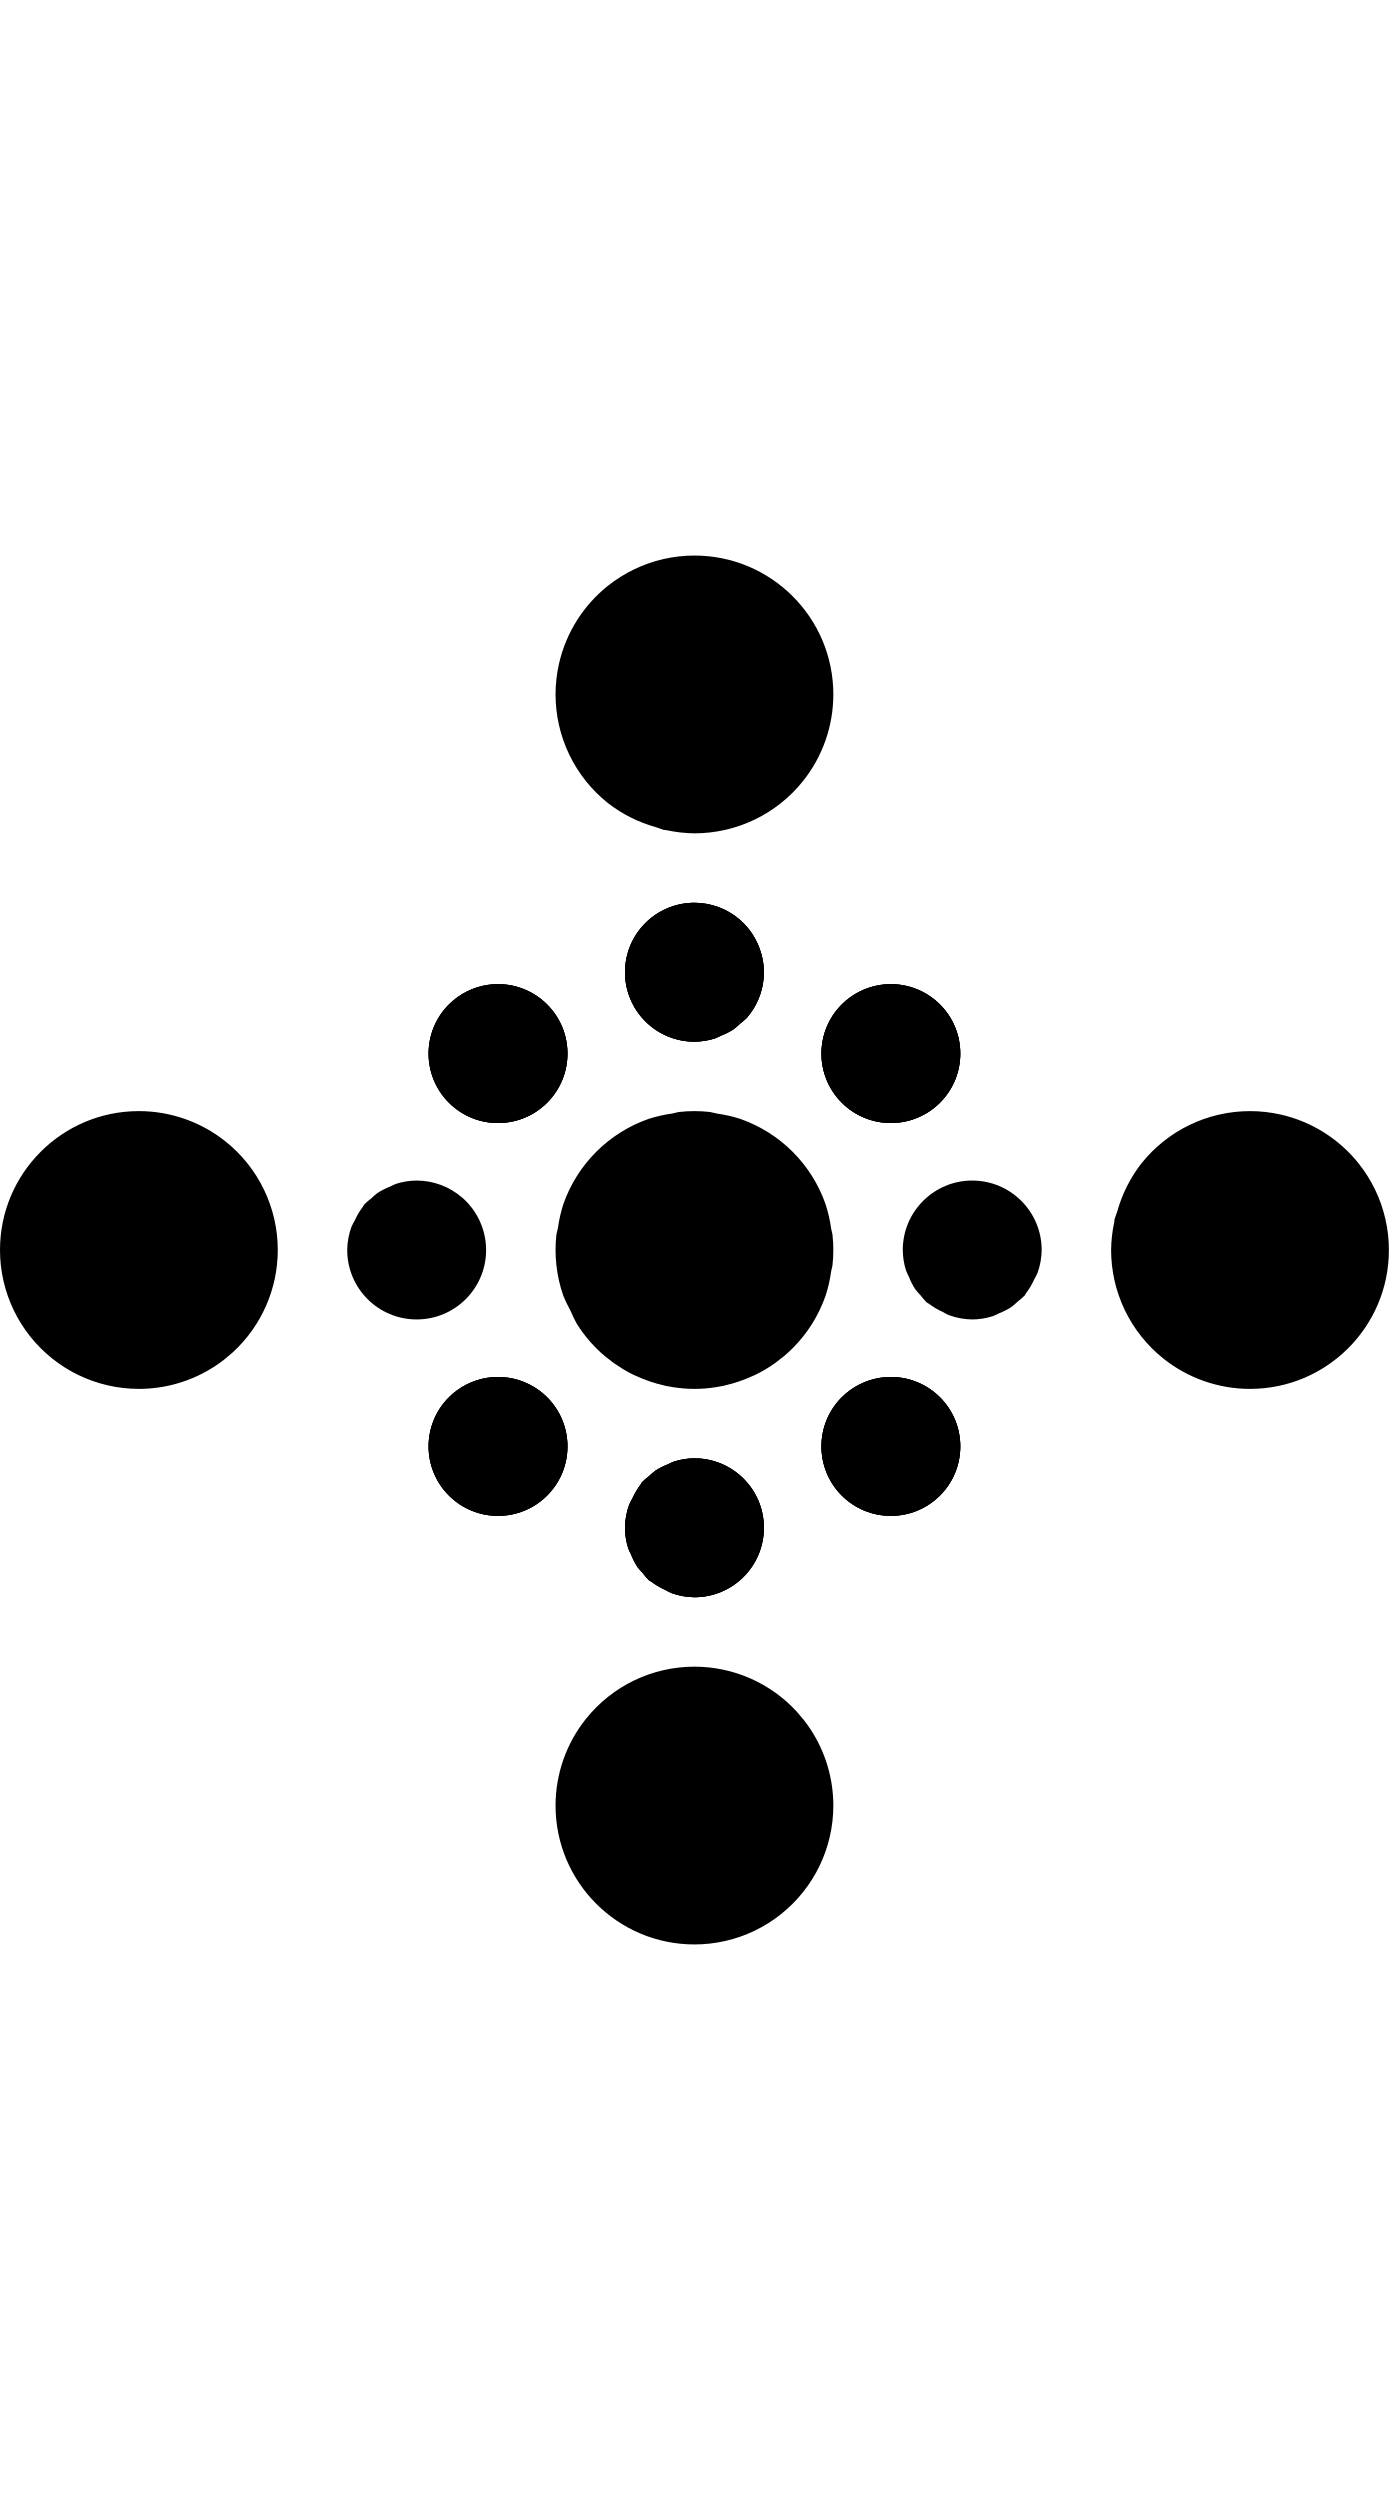
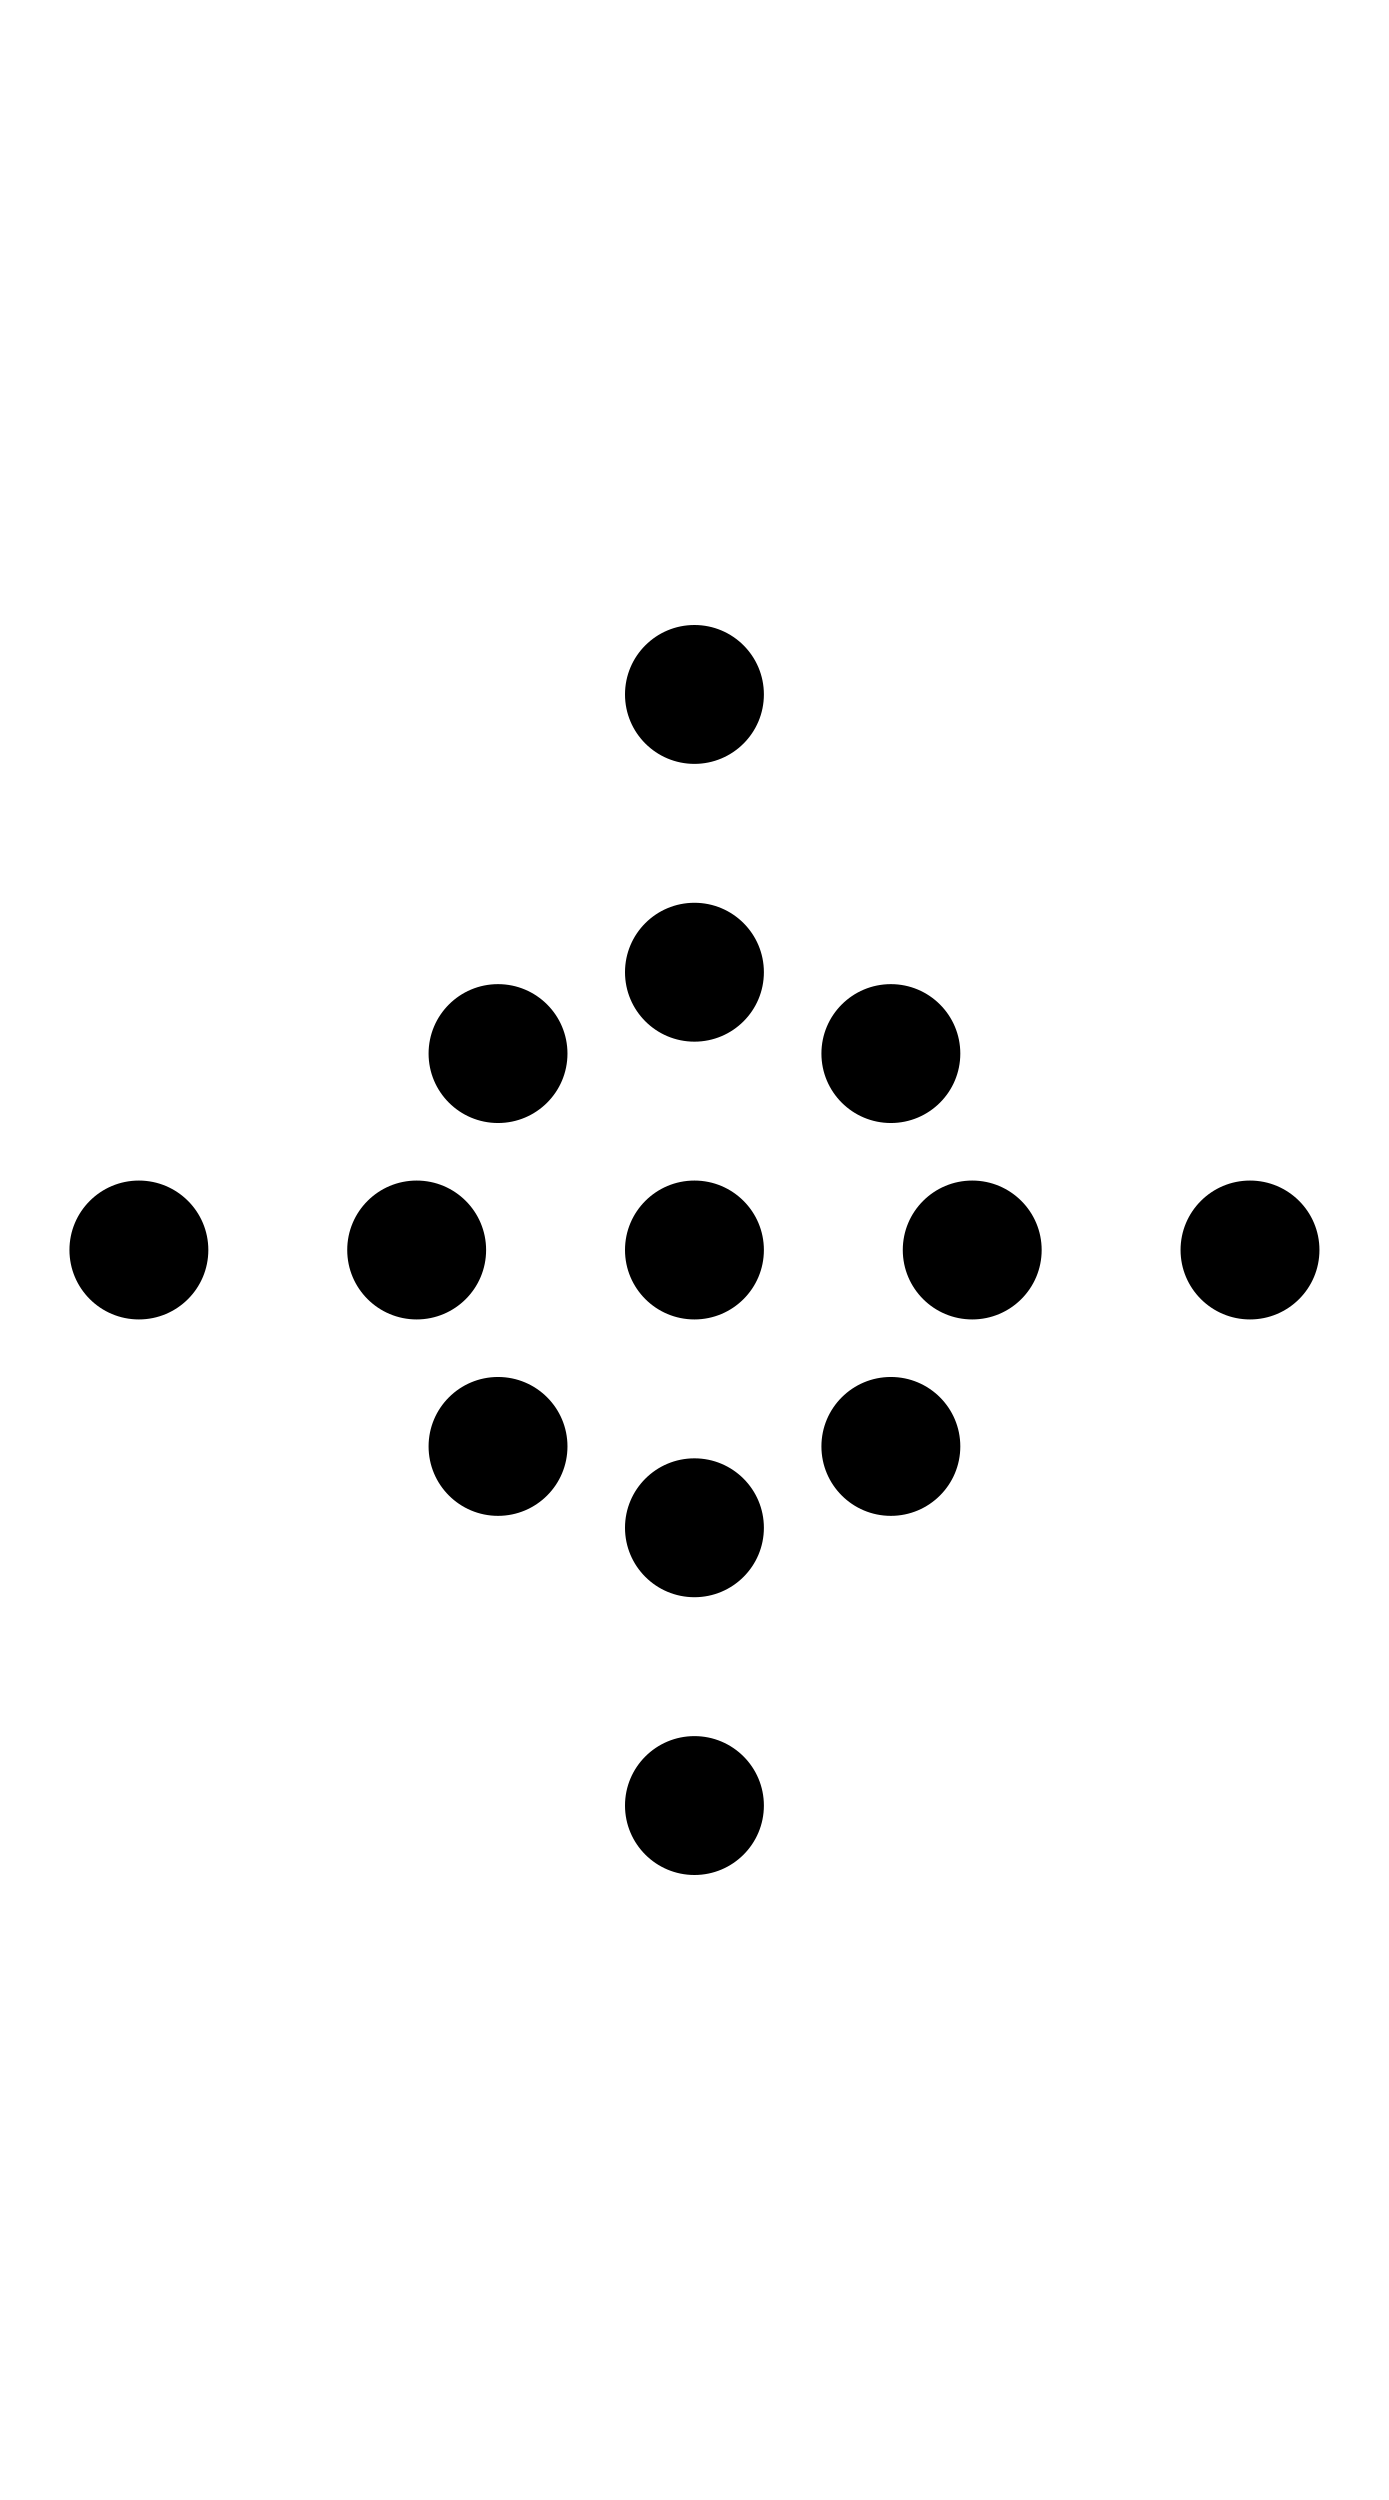
- <svg xmlns="http://www.w3.org/2000/svg" width="500" height="900">
-   <path d="M500.002 450a50 50 0 0 0-4.953-21.693 50 50 0 0 0-5.957-9.48 50 50 0 0 0-27.965-17.573A50 50 0 0 0 450.002 400a50 50 0 0 0-11.127 1.254 50 50 0 0 0-20.049 9.654 50 50 0 0 0-7.916 7.918 50 50 0 0 0-8.697 17.309 50 50 0 0 0-.96 2.738 50 50 0 0 0 0 .002 50 50 0 0 0-.126 1.125A50 50 0 0 0 400 450a50 50 0 0 0 1.254 11.125 50 50 0 0 0 9.656 20.049 50 50 0 0 0 7.916 7.916 50 50 0 0 0 0 .002A50 50 0 0 0 449.998 500l.004.002a50 50 0 0 0 49.998-50 50 50 0 0 0 0-.002h.002zM300 450a50 50 0 0 0-.314-5.6 50 50 0 0 0-.463-2.027 50 50 0 0 0-2.03-8.887 50 50 0 0 0-11.838-18.841 50 50 0 0 0-8.753-6.98 50 50 0 0 0-.002 0 50 50 0 0 0-10.084-4.858 50 50 0 0 0-8.426-1.924 50 50 0 0 0-2.49-.569 50 50 0 0 0-11.198 0 50 50 0 0 0-2.492.569 50 50 0 0 0-8.424 1.924 50 50 0 0 0-.002 0 50 50 0 0 0-10.084 4.857 50 50 0 0 0-.002 0 50 50 0 0 0-8.752 6.98 50 50 0 0 0-.001 0 50 50 0 0 0 0 .002 50 50 0 0 0-6.98 8.752 50 50 0 0 0 0 .002 50 50 0 0 0-4.858 10.084 50 50 0 0 0 0 .002 50 50 0 0 0-1.924 8.424 50 50 0 0 0-.569 2.49 50 50 0 0 0 0 .002 50 50 0 0 0 0 11.196 50 50 0 0 0 2.493 10.916 50 50 0 0 0 2.517 5.228 50 50 0 0 0 2.34 4.858 50 50 0 0 0 0 .002 50 50 0 0 0 6.98 8.752 50 50 0 0 0 .002.001 50 50 0 0 0 3.038 2.8 50 50 0 0 0 .002 0 50 50 0 0 0 2.537 1.974 50 50 0 0 0 .722.562 50 50 0 0 0 .002 0 50 50 0 0 0 1.62 1.059 50 50 0 0 0 .894.586 50 50 0 0 0 .943.617 50 50 0 0 0 .002 0 50 50 0 0 0 3.633 1.967 50 50 0 0 0 .002 0 50 50 0 0 0 1.152.506 50 50 0 0 0 9.737 3.304 50 50 0 0 0 .808.206 50 50 0 0 0 .002 0 50 50 0 0 0 .772.128 50 50 0 0 0 7.422.893 50 50 0 0 0 .002 0 50 50 0 0 0 4.128 0 50 50 0 0 0 .002 0 50 50 0 0 0 7.514-.908 50 50 0 0 0 .682-.113 50 50 0 0 0 .808-.206 50 50 0 0 0 9.737-3.304 50 50 0 0 0 1.152-.506 50 50 0 0 0 .002 0 50 50 0 0 0 3.633-1.967 50 50 0 0 0 .002 0 50 50 0 0 0 3.457-2.26 50 50 0 0 0 .002-.002 50 50 0 0 0 .722-.562 50 50 0 0 0 2.537-1.975 50 50 0 0 0 .002 0 50 50 0 0 0 3.038-2.799 50 50 0 0 0 .001 0 50 50 0 0 0 0-.001 50 50 0 0 0 6.98-8.752 50 50 0 0 0 0-.002 50 50 0 0 0 4.858-10.084 50 50 0 0 0 0-.002 50 50 0 0 0 2.03-8.887 50 50 0 0 0 .463-2.027 50 50 0 0 0 0-.002A50 50 0 0 0 300 450zm-200 0a50 50 0 0 0-18.826-39.092A50 50 0 0 0 50.002 400l-.004-.002a50 50 0 0 0-49.998 50A50 50 0 0 0 0 450h-.002a50 50 0 0 0 4.953 21.693 50 50 0 0 0 5.957 9.48A50 50 0 0 0 49.998 500a50 50 0 0 0 27.35-8.143 50 50 0 0 0 3.361-2.4 50 50 0 0 0 .002 0 50 50 0 0 0 1.445-1.225 50 50 0 0 0 1.707-1.447A50 50 0 0 0 100 450zm150-250.002a50 50 0 0 0-21.693 4.953 50 50 0 0 0-9.48 5.957 50 50 0 0 0-17.573 27.965A50 50 0 0 0 200 249.998a50 50 0 0 0 1.254 11.127 50 50 0 0 0 9.654 20.049 50 50 0 0 0 7.918 7.916 50 50 0 0 0 17.309 8.697 50 50 0 0 0 2.738.96 50 50 0 0 0 .002 0 50 50 0 0 0 1.125.126A50 50 0 0 0 250 300a50 50 0 0 0 11.125-1.254 50 50 0 0 0 20.049-9.656 50 50 0 0 0 7.916-7.916 50 50 0 0 0 .002 0A50 50 0 0 0 300 250.002l.002-.004a50 50 0 0 0-50-49.998 50 50 0 0 0-.002 0v-.002zM250 600a50 50 0 0 0-39.092 18.826A50 50 0 0 0 200 649.998l-.002.004a50 50 0 0 0 50 49.998 50 50 0 0 0 .002 0v.002a50 50 0 0 0 21.693-4.953 50 50 0 0 0 9.48-5.957A50 50 0 0 0 300 650.002a50 50 0 0 0-8.143-27.35 50 50 0 0 0-2.4-3.361 50 50 0 0 0 0-.002 50 50 0 0 0-1.225-1.445 50 50 0 0 0-1.447-1.707A50 50 0 0 0 250 600z" />
-   <path d="M250 325a25 25 0 0 0-25 25 25 25 0 0 0 25 25 25 25 0 0 0 7.389-1.17 25 25 0 0 0 2.238-1.021 25 25 0 0 0 4.465-2.276 25 25 0 0 0 2.215-1.92 25 25 0 0 0 2.588-2.242 25 25 0 0 0 1.33-1.676 25 25 0 0 0 3.55-6.966 25 25 0 0 0 .002-.008A25 25 0 0 0 275 350a25 25 0 0 0-.977-6.783 25 25 0 0 0-.173-.559 25 25 0 0 0-2.688-5.887 25 25 0 0 0-.271-.449 25 25 0 0 0-4.473-5.16 25 25 0 0 0-.047-.055 25 25 0 0 0-.092-.054 25 25 0 0 0-7.511-4.46 25 25 0 0 0-.098-.029A25 25 0 0 0 250 325zm-71.271 29.295a25 25 0 0 0-3.35.3 25 25 0 0 0-13.768 7.016 25 25 0 0 0 0 35.356 25 25 0 0 0 35.356 0 25 25 0 0 0 0-35.356 25 25 0 0 0-18.238-7.316zm141.421.002a25 25 0 0 0-3.35.3 25 25 0 0 0-13.767 7.014 25 25 0 0 0 0 35.356 25 25 0 0 0 35.356 0 25 25 0 0 0 0-35.356 25 25 0 0 0-18.239-7.314zM150 425a25 25 0 0 0-7.383 1.168 25 25 0 0 0-2.265 1.035 25 25 0 0 0-4.444 2.264 25 25 0 0 0-2.222 1.928 25 25 0 0 0-2.579 2.234 25 25 0 0 0-.502.846 25 25 0 0 0-2.88 4.855 25 25 0 0 0-1.237 2.426A25 25 0 0 0 125 450a25 25 0 0 0 25 25 25 25 0 0 0 25-25 25 25 0 0 0-.18-2.965 25 25 0 0 0-.021-.15 25 25 0 0 0-.508-2.77 25 25 0 0 0-.064-.25 25 25 0 0 0-.817-2.617 25 25 0 0 0-.1-.256 25 25 0 0 0-1.113-2.474 25 25 0 0 0-.142-.272 25 25 0 0 0-1.399-2.31 25 25 0 0 0-.164-.243 25 25 0 0 0-1.68-2.144 25 25 0 0 0-.177-.205 25 25 0 0 0-1.953-1.953 25 25 0 0 0-.166-.153 25 25 0 0 0-.145-.133 25 25 0 0 0-.103-.06 25 25 0 0 0-7.5-4.451 25 25 0 0 0-.098-.03A25 25 0 0 0 150 425zm28.727 70.719a25 25 0 0 0-3.35.3 25 25 0 0 0-13.766 7.014 25 25 0 0 0 0 35.356 25 25 0 0 0 35.356 0 25 25 0 0 0 0-35.356 25 25 0 0 0-18.24-7.314zm141.421 0a25 25 0 0 0-3.35.3 25 25 0 0 0-13.765 7.014 25 25 0 0 0 0 35.356 25 25 0 0 0 35.356 0 25 25 0 0 0 0-35.356 25 25 0 0 0-18.24-7.314zM250 525a25 25 0 0 0-7.389 1.17 25 25 0 0 0-2.238 1.021 25 25 0 0 0-4.465 2.276 25 25 0 0 0-2.215 1.92 25 25 0 0 0-2.588 2.242 25 25 0 0 0-.503.85 25 25 0 0 0-2.875 4.845 25 25 0 0 0-1.239 2.432A25 25 0 0 0 225 550a25 25 0 0 0 1.168 7.383 25 25 0 0 0 1.035 2.265 25 25 0 0 0 2.264 4.444 25 25 0 0 0 1.928 2.222 25 25 0 0 0 2.234 2.579 25 25 0 0 0 .846.502 25 25 0 0 0 4.855 2.88 25 25 0 0 0 2.426 1.237A25 25 0 0 0 250 575a25 25 0 0 0 25-25 25 25 0 0 0-25-25z" />
-   <path d="M250 325a25 25 0 0 0-25 25 25 25 0 0 0 25 25 25 25 0 0 0 7.389-1.17 25 25 0 0 0 2.238-1.021 25 25 0 0 0 4.465-2.276 25 25 0 0 0 2.215-1.92 25 25 0 0 0 2.588-2.242 25 25 0 0 0 1.33-1.676 25 25 0 0 0 3.55-6.966 25 25 0 0 0 .002-.008A25 25 0 0 0 275 350a25 25 0 0 0-.977-6.783 25 25 0 0 0-.173-.559 25 25 0 0 0-2.688-5.887 25 25 0 0 0-.271-.449 25 25 0 0 0-4.473-5.16 25 25 0 0 0-.047-.055 25 25 0 0 0-.092-.054 25 25 0 0 0-7.511-4.46 25 25 0 0 0-.098-.029A25 25 0 0 0 250 325zm-71.271 29.295a25 25 0 0 0-3.35.3 25 25 0 0 0-13.768 7.016 25 25 0 0 0 0 35.356 25 25 0 0 0 35.356 0 25 25 0 0 0 0-35.356 25 25 0 0 0-18.238-7.316zm141.421.002a25 25 0 0 0-3.35.3 25 25 0 0 0-13.767 7.014 25 25 0 0 0 0 35.356 25 25 0 0 0 35.356 0 25 25 0 0 0 0-35.356 25 25 0 0 0-18.239-7.314zM350 425a25 25 0 0 0-25 25 25 25 0 0 0 1.17 7.389 25 25 0 0 0 1.021 2.238 25 25 0 0 0 2.276 4.465 25 25 0 0 0 1.92 2.215 25 25 0 0 0 2.242 2.588 25 25 0 0 0 .85.503 25 25 0 0 0 4.845 2.875 25 25 0 0 0 2.432 1.239A25 25 0 0 0 350 475a25 25 0 0 0 7.383-1.168 25 25 0 0 0 2.265-1.035 25 25 0 0 0 4.444-2.264 25 25 0 0 0 2.222-1.928 25 25 0 0 0 2.579-2.234 25 25 0 0 0 .502-.846 25 25 0 0 0 2.88-4.855 25 25 0 0 0 1.237-2.426A25 25 0 0 0 375 450a25 25 0 0 0-25-25zm-171.273 70.719a25 25 0 0 0-3.35.3 25 25 0 0 0-13.766 7.014 25 25 0 0 0 0 35.356 25 25 0 0 0 35.356 0 25 25 0 0 0 0-35.356 25 25 0 0 0-18.24-7.314zm141.421 0a25 25 0 0 0-3.35.3 25 25 0 0 0-13.765 7.014 25 25 0 0 0 0 35.356 25 25 0 0 0 35.356 0 25 25 0 0 0 0-35.356 25 25 0 0 0-18.24-7.314zM250 525a25 25 0 0 0-7.389 1.17 25 25 0 0 0-2.238 1.021 25 25 0 0 0-4.465 2.276 25 25 0 0 0-2.215 1.92 25 25 0 0 0-2.588 2.242 25 25 0 0 0-.503.85 25 25 0 0 0-2.875 4.845 25 25 0 0 0-1.239 2.432A25 25 0 0 0 225 550a25 25 0 0 0 1.168 7.383 25 25 0 0 0 1.035 2.265 25 25 0 0 0 2.264 4.444 25 25 0 0 0 1.928 2.222 25 25 0 0 0 2.234 2.579 25 25 0 0 0 .846.502 25 25 0 0 0 4.855 2.88 25 25 0 0 0 2.426 1.237A25 25 0 0 0 250 575a25 25 0 0 0 25-25 25 25 0 0 0-25-25z" />
-   <path d="M250 325a25 25 0 0 0-25 25 25 25 0 0 0 25 25 25 25 0 0 0 7.389-1.17 25 25 0 0 0 2.238-1.021 25 25 0 0 0 4.465-2.276 25 25 0 0 0 2.215-1.92 25 25 0 0 0 2.588-2.242 25 25 0 0 0 1.33-1.676 25 25 0 0 0 3.55-6.966 25 25 0 0 0 .002-.008A25 25 0 0 0 275 350a25 25 0 0 0-.977-6.783 25 25 0 0 0-.173-.559 25 25 0 0 0-2.688-5.887 25 25 0 0 0-.271-.449 25 25 0 0 0-4.473-5.16 25 25 0 0 0-.047-.055 25 25 0 0 0-.092-.054 25 25 0 0 0-7.511-4.46 25 25 0 0 0-.098-.029A25 25 0 0 0 250 325zm-71.271 29.295a25 25 0 0 0-3.35.3 25 25 0 0 0-13.768 7.016 25 25 0 0 0 0 35.356 25 25 0 0 0 35.356 0 25 25 0 0 0 0-35.356 25 25 0 0 0-18.238-7.316zm141.421.002a25 25 0 0 0-3.35.3 25 25 0 0 0-13.767 7.014 25 25 0 0 0-4.597 6.328 25 25 0 0 0 4.597 29.028 25 25 0 0 0 13.768 7.015 25 25 0 0 0 21.588-7.015 25 25 0 0 0 0-35.356 25 25 0 0 0-18.239-7.314zM178.727 495.719a25 25 0 0 0-3.35.3 25 25 0 0 0-13.766 7.014 25 25 0 0 0 0 35.356 25 25 0 0 0 35.356 0 25 25 0 0 0 0-35.356 25 25 0 0 0-18.24-7.314zm141.421 0a25 25 0 0 0-3.35.3 25 25 0 0 0-7.439 2.417 25 25 0 0 0-6.326 4.597 25 25 0 0 0-7.015 21.588 25 25 0 0 0 7.015 13.768 25 25 0 0 0 35.356 0 25 25 0 0 0 0-35.356 25 25 0 0 0-18.24-7.314zM250 525a25 25 0 0 0-7.389 1.17 25 25 0 0 0-2.238 1.021 25 25 0 0 0-4.465 2.276 25 25 0 0 0-2.215 1.92 25 25 0 0 0-2.588 2.242 25 25 0 0 0-.503.85 25 25 0 0 0-2.875 4.845 25 25 0 0 0-1.239 2.432A25 25 0 0 0 225 550a25 25 0 0 0 1.168 7.383 25 25 0 0 0 1.035 2.265 25 25 0 0 0 2.264 4.444 25 25 0 0 0 1.928 2.222 25 25 0 0 0 2.234 2.579 25 25 0 0 0 .846.502 25 25 0 0 0 4.855 2.88 25 25 0 0 0 2.426 1.237A25 25 0 0 0 250 575a25 25 0 0 0 25-25 25 25 0 0 0-25-25z" />
+ <svg xmlns="http://www.w3.org/2000/svg" width="500" height="900" version="1.1" id="svg2">
+   <defs id="defs2" />
+   <path id="path17" d="M 250 225 A 25 25 0 0 0 225 250 A 25 25 0 0 0 250 275 A 25 25 0 0 0 275 250 A 25 25 0 0 0 250 225 z M 250 325 A 25 25 0 0 0 225 350 A 25 25 0 0 0 250 375 A 25 25 0 0 0 275 350 A 25 25 0 0 0 250 325 z M 179.289 354.289 A 25 25 0 0 0 154.289 379.289 A 25 25 0 0 0 179.289 404.289 A 25 25 0 0 0 204.289 379.289 A 25 25 0 0 0 179.289 354.289 z M 320.711 354.289 A 25 25 0 0 0 295.711 379.289 A 25 25 0 0 0 320.711 404.289 A 25 25 0 0 0 345.711 379.289 A 25 25 0 0 0 320.711 354.289 z M 50 425 A 25 25 0 0 0 25 450 A 25 25 0 0 0 50 475 A 25 25 0 0 0 75 450 A 25 25 0 0 0 50 425 z M 150 425 A 25 25 0 0 0 125 450 A 25 25 0 0 0 150 475 A 25 25 0 0 0 175 450 A 25 25 0 0 0 150 425 z M 250 425 A 25 25 0 0 0 225 450 A 25 25 0 0 0 250 475 A 25 25 0 0 0 275 450 A 25 25 0 0 0 250 425 z M 350 425 A 25 25 0 0 0 325 450 A 25 25 0 0 0 350 475 A 25 25 0 0 0 375 450 A 25 25 0 0 0 350 425 z M 450 425 A 25 25 0 0 0 425 450 A 25 25 0 0 0 450 475 A 25 25 0 0 0 475 450 A 25 25 0 0 0 450 425 z M 179.289 495.711 A 25 25 0 0 0 154.289 520.711 A 25 25 0 0 0 179.289 545.711 A 25 25 0 0 0 204.289 520.711 A 25 25 0 0 0 179.289 495.711 z M 320.711 495.711 A 25 25 0 0 0 295.711 520.711 A 25 25 0 0 0 320.711 545.711 A 25 25 0 0 0 345.711 520.711 A 25 25 0 0 0 320.711 495.711 z M 250 525 A 25 25 0 0 0 225 550 A 25 25 0 0 0 250 575 A 25 25 0 0 0 275 550 A 25 25 0 0 0 250 525 z M 250 625 A 25 25 0 0 0 225 650 A 25 25 0 0 0 250 675 A 25 25 0 0 0 275 650 A 25 25 0 0 0 250 625 z " />
</svg>
